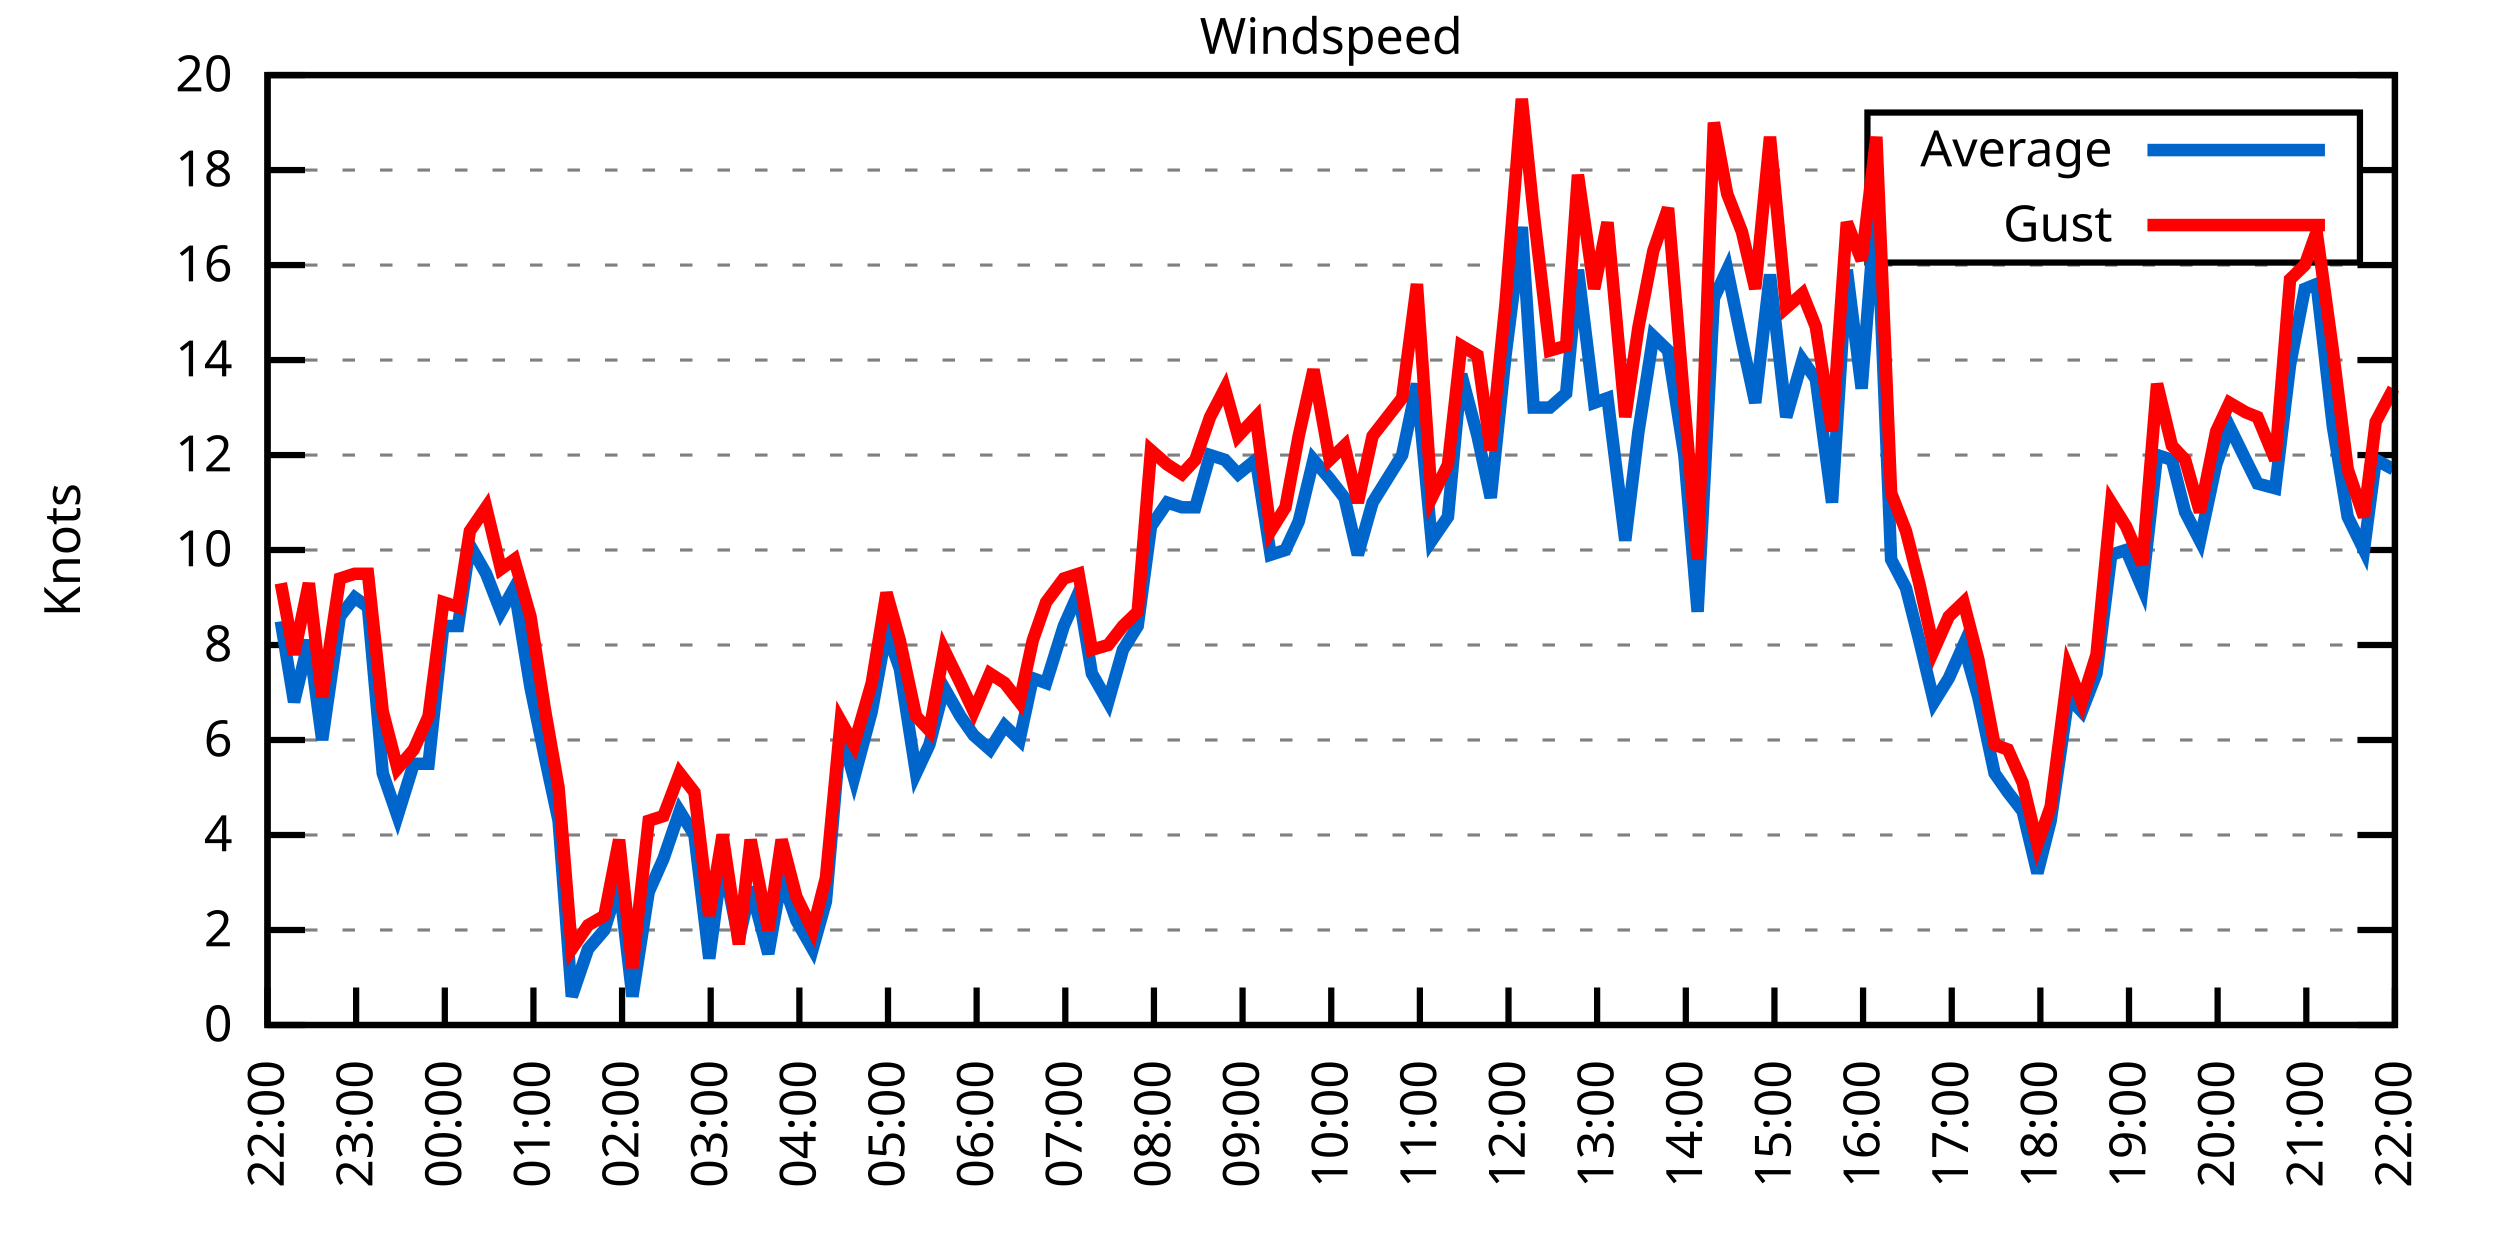
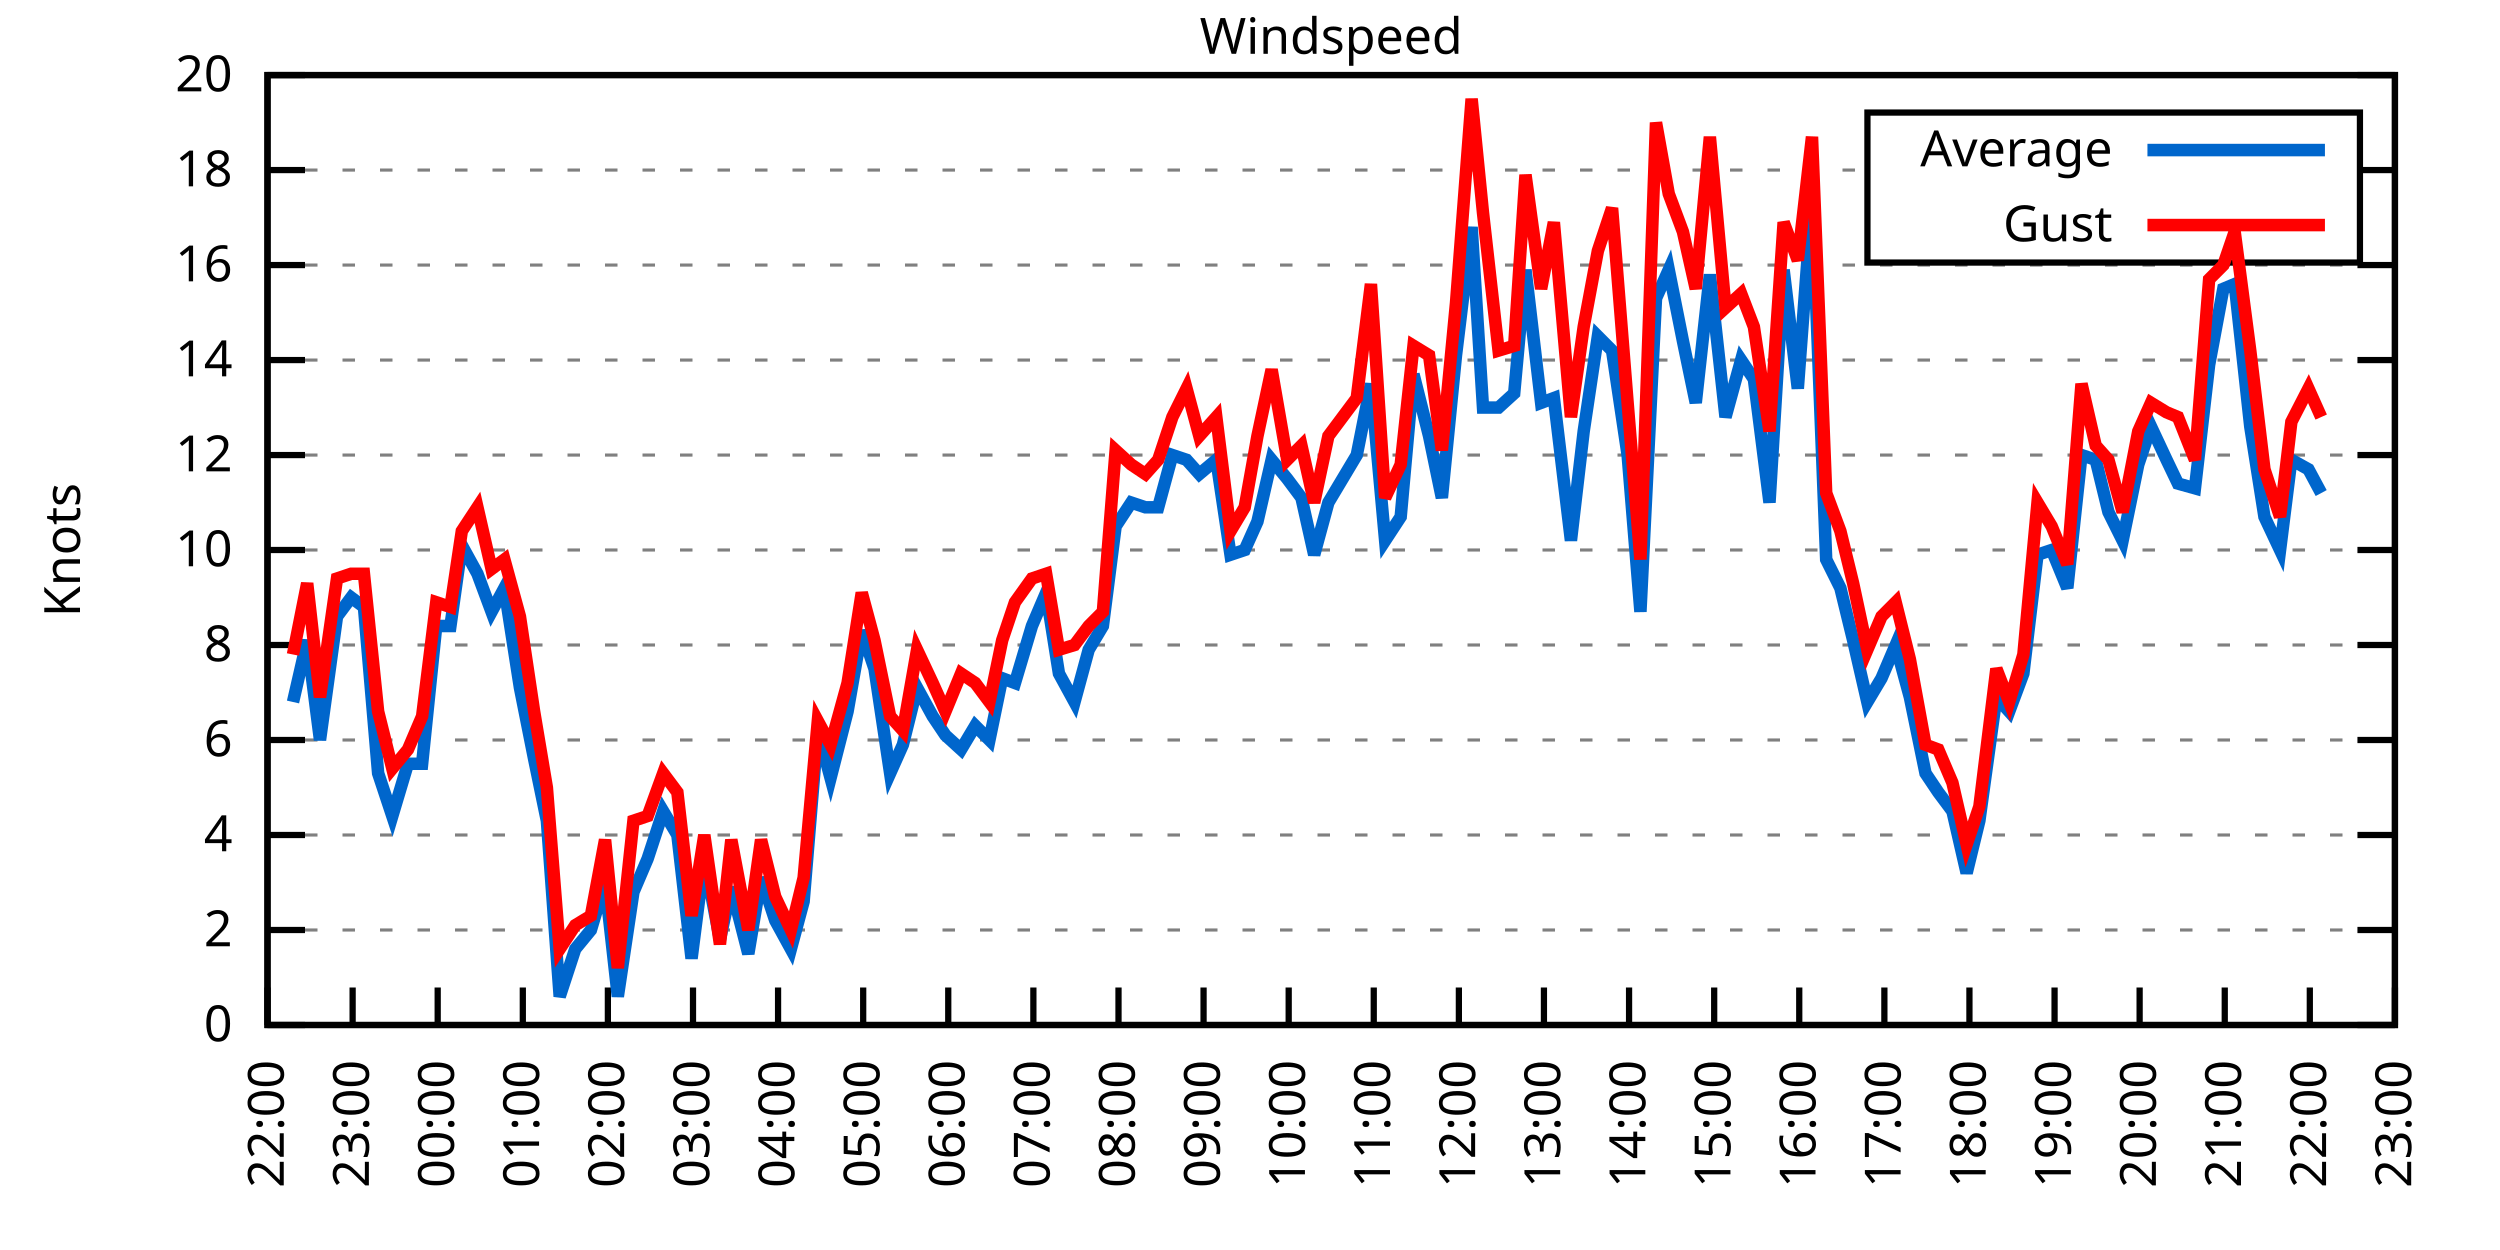
<svg xmlns="http://www.w3.org/2000/svg" xmlns:xlink="http://www.w3.org/1999/xlink" width="400" height="200" viewBox="0 0 400 200">
  <g id="gnuplot_canvas">
    <rect x="0" y="0" width="400" height="200" fill="none" />
    <defs>
      <circle id="gpDot" r="0.5" stroke-width="0.5" stroke="currentColor" />
      <path id="gpPt0" stroke-width="0.333" stroke="currentColor" d="M-1,0 h2 M0,-1 v2" />
      <path id="gpPt1" stroke-width="0.333" stroke="currentColor" d="M-1,-1 L1,1 M1,-1 L-1,1" />
      <path id="gpPt2" stroke-width="0.333" stroke="currentColor" d="M-1,0 L1,0 M0,-1 L0,1 M-1,-1 L1,1 M-1,1 L1,-1" />
      <rect id="gpPt3" stroke-width="0.333" stroke="currentColor" x="-1" y="-1" width="2" height="2" />
      <rect id="gpPt4" stroke-width="0.333" stroke="currentColor" fill="currentColor" x="-1" y="-1" width="2" height="2" />
      <circle id="gpPt5" stroke-width="0.333" stroke="currentColor" cx="0" cy="0" r="1" />
      <use xlink:href="#gpPt5" id="gpPt6" fill="currentColor" stroke="none" />
      <path id="gpPt7" stroke-width="0.333" stroke="currentColor" d="M0,-1.33 L-1.33,0.67 L1.33,0.67 z" />
      <use xlink:href="#gpPt7" id="gpPt8" fill="currentColor" stroke="none" />
      <use xlink:href="#gpPt7" id="gpPt9" stroke="currentColor" transform="rotate(180)" />
      <use xlink:href="#gpPt9" id="gpPt10" fill="currentColor" stroke="none" />
      <use xlink:href="#gpPt3" id="gpPt11" stroke="currentColor" transform="rotate(45)" />
      <use xlink:href="#gpPt11" id="gpPt12" fill="currentColor" stroke="none" />
      <path id="gpPt13" stroke-width="0.333" stroke="currentColor" d="M0,1.330 L1.265,0.411 L0.782,-1.067 L-0.782,-1.076 L-1.265,0.411 z" />
      <use xlink:href="#gpPt13" id="gpPt14" fill="currentColor" stroke="none" />
      <filter id="textbox" filterUnits="objectBoundingBox" x="0" y="0" height="1" width="1">
        <feFlood flood-color="white" flood-opacity="1" result="bgnd" />
        <feComposite in="SourceGraphic" in2="bgnd" operator="atop" />
      </filter>
      <filter id="greybox" filterUnits="objectBoundingBox" x="0" y="0" height="1" width="1">
        <feFlood flood-color="lightgrey" flood-opacity="1" result="grey" />
        <feComposite in="SourceGraphic" in2="grey" operator="atop" />
      </filter>
    </defs>
    <g fill="none" color="white" stroke="currentColor" stroke-width="1.00" stroke-linecap="butt" stroke-linejoin="miter">
</g>
    <g fill="none" color="black" stroke="currentColor" stroke-width="1.00" stroke-linecap="butt" stroke-linejoin="miter">
      <g stroke="none" shape-rendering="crispEdges">
        <polygon fill="rgb(255, 255, 255)" points="42.80,164.00 383.18,164.00 383.18,12.02 42.80,12.02 " />
      </g>
    </g>
    <g fill="none" color="black" stroke="currentColor" stroke-width="1.00" stroke-linecap="butt" stroke-linejoin="miter">
</g>
    <g fill="none" color="black" stroke="black" stroke-width="0.50" stroke-linecap="butt" stroke-linejoin="miter">
</g>
    <g fill="none" color="gray" stroke="currentColor" stroke-width="0.50" stroke-linecap="butt" stroke-linejoin="miter">
      <path stroke="gray" stroke-dasharray="2,4" class="gridline" d="M42.80,164.00 L383.19,164.00  " />
    </g>
    <g fill="none" color="gray" stroke="gray" stroke-width="1.00" stroke-linecap="butt" stroke-linejoin="miter">
</g>
    <g fill="none" color="black" stroke="currentColor" stroke-width="1.00" stroke-linecap="butt" stroke-linejoin="miter">
      <path stroke="black" d="M42.80,164.00 L48.80,164.00 M383.19,164.00 L377.19,164.00  " />
      <g transform="translate(37.20,166.60)" stroke="none" fill="black" font-family="Sans" font-size="8.00" text-anchor="end">
        <text>
          <tspan font-family="Sans"> 0</tspan>
        </text>
      </g>
    </g>
    <g fill="none" color="black" stroke="currentColor" stroke-width="1.00" stroke-linecap="butt" stroke-linejoin="miter">
</g>
    <g fill="none" color="black" stroke="black" stroke-width="0.50" stroke-linecap="butt" stroke-linejoin="miter">
</g>
    <g fill="none" color="gray" stroke="currentColor" stroke-width="0.50" stroke-linecap="butt" stroke-linejoin="miter">
      <path stroke="gray" stroke-dasharray="2,4" class="gridline" d="M42.80,148.80 L383.19,148.80  " />
    </g>
    <g fill="none" color="gray" stroke="gray" stroke-width="1.00" stroke-linecap="butt" stroke-linejoin="miter">
</g>
    <g fill="none" color="black" stroke="currentColor" stroke-width="1.00" stroke-linecap="butt" stroke-linejoin="miter">
      <path stroke="black" d="M42.80,148.80 L48.80,148.80 M383.19,148.80 L377.19,148.80  " />
      <g transform="translate(37.20,151.40)" stroke="none" fill="black" font-family="Sans" font-size="8.00" text-anchor="end">
        <text>
          <tspan font-family="Sans"> 2</tspan>
        </text>
      </g>
    </g>
    <g fill="none" color="black" stroke="currentColor" stroke-width="1.00" stroke-linecap="butt" stroke-linejoin="miter">
</g>
    <g fill="none" color="black" stroke="black" stroke-width="0.50" stroke-linecap="butt" stroke-linejoin="miter">
</g>
    <g fill="none" color="gray" stroke="currentColor" stroke-width="0.50" stroke-linecap="butt" stroke-linejoin="miter">
      <path stroke="gray" stroke-dasharray="2,4" class="gridline" d="M42.80,133.60 L383.19,133.60  " />
    </g>
    <g fill="none" color="gray" stroke="gray" stroke-width="1.00" stroke-linecap="butt" stroke-linejoin="miter">
</g>
    <g fill="none" color="black" stroke="currentColor" stroke-width="1.00" stroke-linecap="butt" stroke-linejoin="miter">
      <path stroke="black" d="M42.80,133.60 L48.80,133.60 M383.19,133.60 L377.19,133.60  " />
      <g transform="translate(37.20,136.20)" stroke="none" fill="black" font-family="Sans" font-size="8.00" text-anchor="end">
        <text>
          <tspan font-family="Sans"> 4</tspan>
        </text>
      </g>
    </g>
    <g fill="none" color="black" stroke="currentColor" stroke-width="1.00" stroke-linecap="butt" stroke-linejoin="miter">
</g>
    <g fill="none" color="black" stroke="black" stroke-width="0.50" stroke-linecap="butt" stroke-linejoin="miter">
</g>
    <g fill="none" color="gray" stroke="currentColor" stroke-width="0.50" stroke-linecap="butt" stroke-linejoin="miter">
      <path stroke="gray" stroke-dasharray="2,4" class="gridline" d="M42.80,118.40 L383.19,118.40  " />
    </g>
    <g fill="none" color="gray" stroke="gray" stroke-width="1.00" stroke-linecap="butt" stroke-linejoin="miter">
</g>
    <g fill="none" color="black" stroke="currentColor" stroke-width="1.00" stroke-linecap="butt" stroke-linejoin="miter">
      <path stroke="black" d="M42.80,118.40 L48.80,118.40 M383.19,118.40 L377.19,118.40  " />
      <g transform="translate(37.20,121.00)" stroke="none" fill="black" font-family="Sans" font-size="8.00" text-anchor="end">
        <text>
          <tspan font-family="Sans"> 6</tspan>
        </text>
      </g>
    </g>
    <g fill="none" color="black" stroke="currentColor" stroke-width="1.00" stroke-linecap="butt" stroke-linejoin="miter">
</g>
    <g fill="none" color="black" stroke="black" stroke-width="0.50" stroke-linecap="butt" stroke-linejoin="miter">
</g>
    <g fill="none" color="gray" stroke="currentColor" stroke-width="0.50" stroke-linecap="butt" stroke-linejoin="miter">
      <path stroke="gray" stroke-dasharray="2,4" class="gridline" d="M42.80,103.20 L383.19,103.20  " />
    </g>
    <g fill="none" color="gray" stroke="gray" stroke-width="1.00" stroke-linecap="butt" stroke-linejoin="miter">
</g>
    <g fill="none" color="black" stroke="currentColor" stroke-width="1.00" stroke-linecap="butt" stroke-linejoin="miter">
      <path stroke="black" d="M42.80,103.20 L48.80,103.20 M383.19,103.20 L377.19,103.20  " />
      <g transform="translate(37.20,105.80)" stroke="none" fill="black" font-family="Sans" font-size="8.00" text-anchor="end">
        <text>
          <tspan font-family="Sans"> 8</tspan>
        </text>
      </g>
    </g>
    <g fill="none" color="black" stroke="currentColor" stroke-width="1.00" stroke-linecap="butt" stroke-linejoin="miter">
</g>
    <g fill="none" color="black" stroke="black" stroke-width="0.50" stroke-linecap="butt" stroke-linejoin="miter">
</g>
    <g fill="none" color="gray" stroke="currentColor" stroke-width="0.50" stroke-linecap="butt" stroke-linejoin="miter">
      <path stroke="gray" stroke-dasharray="2,4" class="gridline" d="M42.80,88.00 L383.19,88.00  " />
    </g>
    <g fill="none" color="gray" stroke="gray" stroke-width="1.00" stroke-linecap="butt" stroke-linejoin="miter">
</g>
    <g fill="none" color="black" stroke="currentColor" stroke-width="1.00" stroke-linecap="butt" stroke-linejoin="miter">
      <path stroke="black" d="M42.80,88.00 L48.80,88.00 M383.19,88.00 L377.19,88.00  " />
      <g transform="translate(37.20,90.60)" stroke="none" fill="black" font-family="Sans" font-size="8.00" text-anchor="end">
        <text>
          <tspan font-family="Sans"> 10</tspan>
        </text>
      </g>
    </g>
    <g fill="none" color="black" stroke="currentColor" stroke-width="1.00" stroke-linecap="butt" stroke-linejoin="miter">
</g>
    <g fill="none" color="black" stroke="black" stroke-width="0.50" stroke-linecap="butt" stroke-linejoin="miter">
</g>
    <g fill="none" color="gray" stroke="currentColor" stroke-width="0.50" stroke-linecap="butt" stroke-linejoin="miter">
      <path stroke="gray" stroke-dasharray="2,4" class="gridline" d="M42.80,72.81 L383.19,72.81  " />
    </g>
    <g fill="none" color="gray" stroke="gray" stroke-width="1.00" stroke-linecap="butt" stroke-linejoin="miter">
</g>
    <g fill="none" color="black" stroke="currentColor" stroke-width="1.00" stroke-linecap="butt" stroke-linejoin="miter">
      <path stroke="black" d="M42.80,72.81 L48.80,72.81 M383.19,72.81 L377.19,72.81  " />
      <g transform="translate(37.20,75.41)" stroke="none" fill="black" font-family="Sans" font-size="8.00" text-anchor="end">
        <text>
          <tspan font-family="Sans"> 12</tspan>
        </text>
      </g>
    </g>
    <g fill="none" color="black" stroke="currentColor" stroke-width="1.00" stroke-linecap="butt" stroke-linejoin="miter">
</g>
    <g fill="none" color="black" stroke="black" stroke-width="0.50" stroke-linecap="butt" stroke-linejoin="miter">
</g>
    <g fill="none" color="gray" stroke="currentColor" stroke-width="0.50" stroke-linecap="butt" stroke-linejoin="miter">
      <path stroke="gray" stroke-dasharray="2,4" class="gridline" d="M42.80,57.61 L383.19,57.61  " />
    </g>
    <g fill="none" color="gray" stroke="gray" stroke-width="1.00" stroke-linecap="butt" stroke-linejoin="miter">
</g>
    <g fill="none" color="black" stroke="currentColor" stroke-width="1.00" stroke-linecap="butt" stroke-linejoin="miter">
      <path stroke="black" d="M42.80,57.61 L48.80,57.61 M383.19,57.61 L377.19,57.61  " />
      <g transform="translate(37.20,60.21)" stroke="none" fill="black" font-family="Sans" font-size="8.00" text-anchor="end">
        <text>
          <tspan font-family="Sans"> 14</tspan>
        </text>
      </g>
    </g>
    <g fill="none" color="black" stroke="currentColor" stroke-width="1.00" stroke-linecap="butt" stroke-linejoin="miter">
</g>
    <g fill="none" color="black" stroke="black" stroke-width="0.50" stroke-linecap="butt" stroke-linejoin="miter">
</g>
    <g fill="none" color="gray" stroke="currentColor" stroke-width="0.50" stroke-linecap="butt" stroke-linejoin="miter">
      <path stroke="gray" stroke-dasharray="2,4" class="gridline" d="M42.80,42.41 L383.19,42.41  " />
    </g>
    <g fill="none" color="gray" stroke="gray" stroke-width="1.00" stroke-linecap="butt" stroke-linejoin="miter">
</g>
    <g fill="none" color="black" stroke="currentColor" stroke-width="1.00" stroke-linecap="butt" stroke-linejoin="miter">
      <path stroke="black" d="M42.80,42.41 L48.80,42.41 M383.19,42.41 L377.19,42.41  " />
      <g transform="translate(37.20,45.01)" stroke="none" fill="black" font-family="Sans" font-size="8.00" text-anchor="end">
        <text>
          <tspan font-family="Sans"> 16</tspan>
        </text>
      </g>
    </g>
    <g fill="none" color="black" stroke="currentColor" stroke-width="1.00" stroke-linecap="butt" stroke-linejoin="miter">
</g>
    <g fill="none" color="black" stroke="black" stroke-width="0.50" stroke-linecap="butt" stroke-linejoin="miter">
</g>
    <g fill="none" color="gray" stroke="currentColor" stroke-width="0.50" stroke-linecap="butt" stroke-linejoin="miter">
      <path stroke="gray" stroke-dasharray="2,4" class="gridline" d="M42.80,27.21 L298.79,27.21 M377.59,27.21 L383.19,27.21  " />
    </g>
    <g fill="none" color="gray" stroke="gray" stroke-width="1.00" stroke-linecap="butt" stroke-linejoin="miter">
</g>
    <g fill="none" color="black" stroke="currentColor" stroke-width="1.00" stroke-linecap="butt" stroke-linejoin="miter">
      <path stroke="black" d="M42.80,27.21 L48.80,27.21 M383.19,27.21 L377.19,27.21  " />
      <g transform="translate(37.20,29.81)" stroke="none" fill="black" font-family="Sans" font-size="8.00" text-anchor="end">
        <text>
          <tspan font-family="Sans"> 18</tspan>
        </text>
      </g>
    </g>
    <g fill="none" color="black" stroke="currentColor" stroke-width="1.00" stroke-linecap="butt" stroke-linejoin="miter">
</g>
    <g fill="none" color="black" stroke="black" stroke-width="0.50" stroke-linecap="butt" stroke-linejoin="miter">
</g>
    <g fill="none" color="gray" stroke="currentColor" stroke-width="0.50" stroke-linecap="butt" stroke-linejoin="miter">
      <path stroke="gray" stroke-dasharray="2,4" class="gridline" d="M42.80,12.01 L383.19,12.01  " />
    </g>
    <g fill="none" color="gray" stroke="gray" stroke-width="1.00" stroke-linecap="butt" stroke-linejoin="miter">
</g>
    <g fill="none" color="black" stroke="currentColor" stroke-width="1.00" stroke-linecap="butt" stroke-linejoin="miter">
      <path stroke="black" d="M42.80,12.01 L48.80,12.01 M383.19,12.01 L377.19,12.01  " />
      <g transform="translate(37.20,14.61)" stroke="none" fill="black" font-family="Sans" font-size="8.00" text-anchor="end">
        <text>
          <tspan font-family="Sans"> 20</tspan>
        </text>
      </g>
    </g>
    <g fill="none" color="black" stroke="currentColor" stroke-width="1.00" stroke-linecap="butt" stroke-linejoin="miter">
      <path stroke="black" d="M42.80,164.00 L42.80,158.00  " />
      <g transform="translate(45.40,169.60) rotate(270.00)" stroke="none" fill="black" font-family="Sans" font-size="8.00" text-anchor="end">
        <text>
          <tspan font-family="Sans">22:00</tspan>
        </text>
      </g>
    </g>
    <g fill="none" color="black" stroke="currentColor" stroke-width="1.00" stroke-linecap="butt" stroke-linejoin="miter">
-       <path stroke="black" d="M56.98,164.00 L56.98,158.00  " />
-       <g transform="translate(59.58,169.60) rotate(270.00)" stroke="none" fill="black" font-family="Sans" font-size="8.00" text-anchor="end">
+       <path stroke="black" d="M56.42,164.00 L56.42,158.00  " />
+       <g transform="translate(59.02,169.60) rotate(270.00)" stroke="none" fill="black" font-family="Sans" font-size="8.00" text-anchor="end">
        <text>
          <tspan font-family="Sans">23:00</tspan>
        </text>
      </g>
    </g>
    <g fill="none" color="black" stroke="currentColor" stroke-width="1.00" stroke-linecap="butt" stroke-linejoin="miter">
-       <path stroke="black" d="M71.17,164.00 L71.17,158.00  " />
-       <g transform="translate(73.77,169.60) rotate(270.00)" stroke="none" fill="black" font-family="Sans" font-size="8.00" text-anchor="end">
+       <path stroke="black" d="M70.03,164.00 L70.03,158.00  " />
+       <g transform="translate(72.63,169.60) rotate(270.00)" stroke="none" fill="black" font-family="Sans" font-size="8.00" text-anchor="end">
        <text>
          <tspan font-family="Sans">00:00</tspan>
        </text>
      </g>
    </g>
    <g fill="none" color="black" stroke="currentColor" stroke-width="1.00" stroke-linecap="butt" stroke-linejoin="miter">
-       <path stroke="black" d="M85.35,164.00 L85.35,158.00  " />
-       <g transform="translate(87.95,169.60) rotate(270.00)" stroke="none" fill="black" font-family="Sans" font-size="8.00" text-anchor="end">
+       <path stroke="black" d="M83.65,164.00 L83.65,158.00  " />
+       <g transform="translate(86.25,169.60) rotate(270.00)" stroke="none" fill="black" font-family="Sans" font-size="8.00" text-anchor="end">
        <text>
          <tspan font-family="Sans">01:00</tspan>
        </text>
      </g>
    </g>
    <g fill="none" color="black" stroke="currentColor" stroke-width="1.00" stroke-linecap="butt" stroke-linejoin="miter">
-       <path stroke="black" d="M99.53,164.00 L99.53,158.00  " />
-       <g transform="translate(102.13,169.60) rotate(270.00)" stroke="none" fill="black" font-family="Sans" font-size="8.00" text-anchor="end">
+       <path stroke="black" d="M97.26,164.00 L97.26,158.00  " />
+       <g transform="translate(99.86,169.60) rotate(270.00)" stroke="none" fill="black" font-family="Sans" font-size="8.00" text-anchor="end">
        <text>
          <tspan font-family="Sans">02:00</tspan>
        </text>
      </g>
    </g>
    <g fill="none" color="black" stroke="currentColor" stroke-width="1.00" stroke-linecap="butt" stroke-linejoin="miter">
-       <path stroke="black" d="M113.71,164.00 L113.71,158.00  " />
-       <g transform="translate(116.31,169.60) rotate(270.00)" stroke="none" fill="black" font-family="Sans" font-size="8.00" text-anchor="end">
+       <path stroke="black" d="M110.88,164.00 L110.88,158.00  " />
+       <g transform="translate(113.48,169.60) rotate(270.00)" stroke="none" fill="black" font-family="Sans" font-size="8.00" text-anchor="end">
        <text>
          <tspan font-family="Sans">03:00</tspan>
        </text>
      </g>
    </g>
    <g fill="none" color="black" stroke="currentColor" stroke-width="1.00" stroke-linecap="butt" stroke-linejoin="miter">
-       <path stroke="black" d="M127.90,164.00 L127.90,158.00  " />
-       <g transform="translate(130.50,169.60) rotate(270.00)" stroke="none" fill="black" font-family="Sans" font-size="8.00" text-anchor="end">
+       <path stroke="black" d="M124.49,164.00 L124.49,158.00  " />
+       <g transform="translate(127.09,169.60) rotate(270.00)" stroke="none" fill="black" font-family="Sans" font-size="8.00" text-anchor="end">
        <text>
          <tspan font-family="Sans">04:00</tspan>
        </text>
      </g>
    </g>
    <g fill="none" color="black" stroke="currentColor" stroke-width="1.00" stroke-linecap="butt" stroke-linejoin="miter">
-       <path stroke="black" d="M142.08,164.00 L142.08,158.00  " />
-       <g transform="translate(144.68,169.60) rotate(270.00)" stroke="none" fill="black" font-family="Sans" font-size="8.00" text-anchor="end">
+       <path stroke="black" d="M138.11,164.00 L138.11,158.00  " />
+       <g transform="translate(140.71,169.60) rotate(270.00)" stroke="none" fill="black" font-family="Sans" font-size="8.00" text-anchor="end">
        <text>
          <tspan font-family="Sans">05:00</tspan>
        </text>
      </g>
    </g>
    <g fill="none" color="black" stroke="currentColor" stroke-width="1.00" stroke-linecap="butt" stroke-linejoin="miter">
-       <path stroke="black" d="M156.26,164.00 L156.26,158.00  " />
-       <g transform="translate(158.86,169.60) rotate(270.00)" stroke="none" fill="black" font-family="Sans" font-size="8.00" text-anchor="end">
+       <path stroke="black" d="M151.72,164.00 L151.72,158.00  " />
+       <g transform="translate(154.32,169.60) rotate(270.00)" stroke="none" fill="black" font-family="Sans" font-size="8.00" text-anchor="end">
        <text>
          <tspan font-family="Sans">06:00</tspan>
        </text>
      </g>
    </g>
    <g fill="none" color="black" stroke="currentColor" stroke-width="1.00" stroke-linecap="butt" stroke-linejoin="miter">
-       <path stroke="black" d="M170.45,164.00 L170.45,158.00  " />
-       <g transform="translate(173.05,169.60) rotate(270.00)" stroke="none" fill="black" font-family="Sans" font-size="8.00" text-anchor="end">
+       <path stroke="black" d="M165.34,164.00 L165.34,158.00  " />
+       <g transform="translate(167.94,169.60) rotate(270.00)" stroke="none" fill="black" font-family="Sans" font-size="8.00" text-anchor="end">
        <text>
          <tspan font-family="Sans">07:00</tspan>
        </text>
      </g>
    </g>
    <g fill="none" color="black" stroke="currentColor" stroke-width="1.00" stroke-linecap="butt" stroke-linejoin="miter">
-       <path stroke="black" d="M184.63,164.00 L184.63,158.00  " />
-       <g transform="translate(187.23,169.60) rotate(270.00)" stroke="none" fill="black" font-family="Sans" font-size="8.00" text-anchor="end">
+       <path stroke="black" d="M178.96,164.00 L178.96,158.00  " />
+       <g transform="translate(181.56,169.60) rotate(270.00)" stroke="none" fill="black" font-family="Sans" font-size="8.00" text-anchor="end">
        <text>
          <tspan font-family="Sans">08:00</tspan>
        </text>
      </g>
    </g>
    <g fill="none" color="black" stroke="currentColor" stroke-width="1.00" stroke-linecap="butt" stroke-linejoin="miter">
-       <path stroke="black" d="M198.81,164.00 L198.81,158.00  " />
-       <g transform="translate(201.41,169.60) rotate(270.00)" stroke="none" fill="black" font-family="Sans" font-size="8.00" text-anchor="end">
+       <path stroke="black" d="M192.57,164.00 L192.57,158.00  " />
+       <g transform="translate(195.17,169.60) rotate(270.00)" stroke="none" fill="black" font-family="Sans" font-size="8.00" text-anchor="end">
        <text>
          <tspan font-family="Sans">09:00</tspan>
        </text>
      </g>
    </g>
    <g fill="none" color="black" stroke="currentColor" stroke-width="1.00" stroke-linecap="butt" stroke-linejoin="miter">
-       <path stroke="black" d="M213.00,164.00 L213.00,158.00  " />
-       <g transform="translate(215.60,169.60) rotate(270.00)" stroke="none" fill="black" font-family="Sans" font-size="8.00" text-anchor="end">
+       <path stroke="black" d="M206.19,164.00 L206.19,158.00  " />
+       <g transform="translate(208.79,169.60) rotate(270.00)" stroke="none" fill="black" font-family="Sans" font-size="8.00" text-anchor="end">
        <text>
          <tspan font-family="Sans">10:00</tspan>
        </text>
      </g>
    </g>
    <g fill="none" color="black" stroke="currentColor" stroke-width="1.00" stroke-linecap="butt" stroke-linejoin="miter">
-       <path stroke="black" d="M227.18,164.00 L227.18,158.00  " />
-       <g transform="translate(229.78,169.60) rotate(270.00)" stroke="none" fill="black" font-family="Sans" font-size="8.00" text-anchor="end">
+       <path stroke="black" d="M219.80,164.00 L219.80,158.00  " />
+       <g transform="translate(222.40,169.60) rotate(270.00)" stroke="none" fill="black" font-family="Sans" font-size="8.00" text-anchor="end">
        <text>
          <tspan font-family="Sans">11:00</tspan>
        </text>
      </g>
    </g>
    <g fill="none" color="black" stroke="currentColor" stroke-width="1.00" stroke-linecap="butt" stroke-linejoin="miter">
-       <path stroke="black" d="M241.36,164.00 L241.36,158.00  " />
-       <g transform="translate(243.96,169.60) rotate(270.00)" stroke="none" fill="black" font-family="Sans" font-size="8.00" text-anchor="end">
+       <path stroke="black" d="M233.42,164.00 L233.42,158.00  " />
+       <g transform="translate(236.02,169.60) rotate(270.00)" stroke="none" fill="black" font-family="Sans" font-size="8.00" text-anchor="end">
        <text>
          <tspan font-family="Sans">12:00</tspan>
        </text>
      </g>
    </g>
    <g fill="none" color="black" stroke="currentColor" stroke-width="1.00" stroke-linecap="butt" stroke-linejoin="miter">
-       <path stroke="black" d="M255.54,164.00 L255.54,158.00  " />
-       <g transform="translate(258.14,169.60) rotate(270.00)" stroke="none" fill="black" font-family="Sans" font-size="8.00" text-anchor="end">
+       <path stroke="black" d="M247.03,164.00 L247.03,158.00  " />
+       <g transform="translate(249.63,169.60) rotate(270.00)" stroke="none" fill="black" font-family="Sans" font-size="8.00" text-anchor="end">
        <text>
          <tspan font-family="Sans">13:00</tspan>
        </text>
      </g>
    </g>
    <g fill="none" color="black" stroke="currentColor" stroke-width="1.00" stroke-linecap="butt" stroke-linejoin="miter">
-       <path stroke="black" d="M269.73,164.00 L269.73,158.00  " />
-       <g transform="translate(272.33,169.60) rotate(270.00)" stroke="none" fill="black" font-family="Sans" font-size="8.00" text-anchor="end">
+       <path stroke="black" d="M260.65,164.00 L260.65,158.00  " />
+       <g transform="translate(263.25,169.60) rotate(270.00)" stroke="none" fill="black" font-family="Sans" font-size="8.00" text-anchor="end">
        <text>
          <tspan font-family="Sans">14:00</tspan>
        </text>
      </g>
    </g>
    <g fill="none" color="black" stroke="currentColor" stroke-width="1.00" stroke-linecap="butt" stroke-linejoin="miter">
-       <path stroke="black" d="M283.91,164.00 L283.91,158.00  " />
-       <g transform="translate(286.51,169.60) rotate(270.00)" stroke="none" fill="black" font-family="Sans" font-size="8.00" text-anchor="end">
+       <path stroke="black" d="M274.27,164.00 L274.27,158.00  " />
+       <g transform="translate(276.87,169.60) rotate(270.00)" stroke="none" fill="black" font-family="Sans" font-size="8.00" text-anchor="end">
        <text>
          <tspan font-family="Sans">15:00</tspan>
        </text>
      </g>
    </g>
    <g fill="none" color="black" stroke="currentColor" stroke-width="1.00" stroke-linecap="butt" stroke-linejoin="miter">
-       <path stroke="black" d="M298.09,164.00 L298.09,158.00  " />
-       <g transform="translate(300.69,169.60) rotate(270.00)" stroke="none" fill="black" font-family="Sans" font-size="8.00" text-anchor="end">
+       <path stroke="black" d="M287.88,164.00 L287.88,158.00  " />
+       <g transform="translate(290.48,169.60) rotate(270.00)" stroke="none" fill="black" font-family="Sans" font-size="8.00" text-anchor="end">
        <text>
          <tspan font-family="Sans">16:00</tspan>
        </text>
      </g>
    </g>
    <g fill="none" color="black" stroke="currentColor" stroke-width="1.00" stroke-linecap="butt" stroke-linejoin="miter">
-       <path stroke="black" d="M312.28,164.00 L312.28,158.00  " />
-       <g transform="translate(314.88,169.60) rotate(270.00)" stroke="none" fill="black" font-family="Sans" font-size="8.00" text-anchor="end">
+       <path stroke="black" d="M301.50,164.00 L301.50,158.00  " />
+       <g transform="translate(304.10,169.60) rotate(270.00)" stroke="none" fill="black" font-family="Sans" font-size="8.00" text-anchor="end">
        <text>
          <tspan font-family="Sans">17:00</tspan>
        </text>
      </g>
    </g>
    <g fill="none" color="black" stroke="currentColor" stroke-width="1.00" stroke-linecap="butt" stroke-linejoin="miter">
-       <path stroke="black" d="M326.46,164.00 L326.46,158.00  " />
-       <g transform="translate(329.06,169.60) rotate(270.00)" stroke="none" fill="black" font-family="Sans" font-size="8.00" text-anchor="end">
+       <path stroke="black" d="M315.11,164.00 L315.11,158.00  " />
+       <g transform="translate(317.71,169.60) rotate(270.00)" stroke="none" fill="black" font-family="Sans" font-size="8.00" text-anchor="end">
        <text>
          <tspan font-family="Sans">18:00</tspan>
        </text>
      </g>
    </g>
    <g fill="none" color="black" stroke="currentColor" stroke-width="1.00" stroke-linecap="butt" stroke-linejoin="miter">
-       <path stroke="black" d="M340.64,164.00 L340.64,158.00  " />
-       <g transform="translate(343.24,169.60) rotate(270.00)" stroke="none" fill="black" font-family="Sans" font-size="8.00" text-anchor="end">
+       <path stroke="black" d="M328.73,164.00 L328.73,158.00  " />
+       <g transform="translate(331.33,169.60) rotate(270.00)" stroke="none" fill="black" font-family="Sans" font-size="8.00" text-anchor="end">
        <text>
          <tspan font-family="Sans">19:00</tspan>
        </text>
      </g>
    </g>
    <g fill="none" color="black" stroke="currentColor" stroke-width="1.00" stroke-linecap="butt" stroke-linejoin="miter">
-       <path stroke="black" d="M354.82,164.00 L354.82,158.00  " />
-       <g transform="translate(357.42,169.60) rotate(270.00)" stroke="none" fill="black" font-family="Sans" font-size="8.00" text-anchor="end">
+       <path stroke="black" d="M342.34,164.00 L342.34,158.00  " />
+       <g transform="translate(344.94,169.60) rotate(270.00)" stroke="none" fill="black" font-family="Sans" font-size="8.00" text-anchor="end">
        <text>
          <tspan font-family="Sans">20:00</tspan>
        </text>
      </g>
    </g>
    <g fill="none" color="black" stroke="currentColor" stroke-width="1.00" stroke-linecap="butt" stroke-linejoin="miter">
-       <path stroke="black" d="M369.01,164.00 L369.01,158.00  " />
-       <g transform="translate(371.61,169.60) rotate(270.00)" stroke="none" fill="black" font-family="Sans" font-size="8.00" text-anchor="end">
+       <path stroke="black" d="M355.96,164.00 L355.96,158.00  " />
+       <g transform="translate(358.56,169.60) rotate(270.00)" stroke="none" fill="black" font-family="Sans" font-size="8.00" text-anchor="end">
        <text>
          <tspan font-family="Sans">21:00</tspan>
+         </text>
+       </g>
+     </g>
+     <g fill="none" color="black" stroke="currentColor" stroke-width="1.00" stroke-linecap="butt" stroke-linejoin="miter">
+       <path stroke="black" d="M369.57,164.00 L369.57,158.00  " />
+       <g transform="translate(372.17,169.60) rotate(270.00)" stroke="none" fill="black" font-family="Sans" font-size="8.00" text-anchor="end">
+         <text>
+           <tspan font-family="Sans">22:00</tspan>
        </text>
      </g>
    </g>
    <g fill="none" color="black" stroke="currentColor" stroke-width="1.00" stroke-linecap="butt" stroke-linejoin="miter">
      <path stroke="black" d="M383.19,164.00 L383.19,158.00  " />
      <g transform="translate(385.79,169.60) rotate(270.00)" stroke="none" fill="black" font-family="Sans" font-size="8.00" text-anchor="end">
        <text>
-           <tspan font-family="Sans">22:00</tspan>
+           <tspan font-family="Sans">23:00</tspan>
        </text>
      </g>
    </g>
    <g fill="none" color="black" stroke="currentColor" stroke-width="1.00" stroke-linecap="butt" stroke-linejoin="miter">
</g>
    <g fill="none" color="black" stroke="currentColor" stroke-width="1.00" stroke-linecap="butt" stroke-linejoin="miter">
      <path stroke="black" d="M42.80,12.01 L42.80,164.00 L383.19,164.00 L383.19,12.01 L42.80,12.01 Z  " />
    </g>
    <g fill="none" color="black" stroke="currentColor" stroke-width="1.00" stroke-linecap="butt" stroke-linejoin="miter">
</g>
    <g fill="none" color="black" stroke="currentColor" stroke-width="1.00" stroke-linecap="butt" stroke-linejoin="miter">
      <path stroke="black" d="M298.79,42.01 L298.79,18.01 L377.59,18.01 L377.59,42.01 L298.79,42.01 Z  " />
    </g>
    <g id="Windspeed_plot_1">
      <g fill="none" color="white" stroke="black" stroke-width="2.00" stroke-linecap="butt" stroke-linejoin="miter">
</g>
      <g fill="none" color="black" stroke="currentColor" stroke-width="2.00" stroke-linecap="butt" stroke-linejoin="miter">
        <g transform="translate(337.99,26.61)" stroke="none" fill="black" font-family="Sans" font-size="8.00" text-anchor="end">
          <text>
            <tspan font-family="Sans">Average</tspan>
          </text>
        </g>
      </g>
      <g fill="none" color="black" stroke="currentColor" stroke-width="2.00" stroke-linecap="butt" stroke-linejoin="miter">
-         <path stroke="rgb(  0, 102, 204)" d="M343.59,24.01 L371.99,24.01 M44.93,99.40 L47.05,112.32 L49.42,102.44 L51.55,118.40 L54.38,98.64 L56.75,95.60   L58.87,97.12 L61.24,123.72 L63.60,130.56 L66.20,122.20 L68.57,122.20 L70.93,100.16 L73.29,100.16 L75.18,87.25   L77.78,91.80 L80.15,97.88 L82.28,94.08 L84.88,110.04 L87.24,121.44 L89.37,131.32 L91.49,159.44 L94.09,151.84   L96.70,148.80 L99.06,141.20 L101.19,159.44 L103.79,142.72 L106.15,137.40 L108.75,129.80 L111.11,133.60 L113.48,153.36   L115.61,137.40 L118.21,150.32 L120.10,141.96 L122.93,152.60 L125.06,140.44 L127.42,147.28 L130.02,151.84 L132.15,144.24   L134.52,116.88 L136.64,124.48 L139.48,113.84 L141.84,100.92 L143.97,107.00 L146.57,123.72 L148.70,119.16 L151.06,110.04   L153.66,114.60 L155.79,117.64 L158.39,119.92 L160.75,116.12 L163.12,118.40 L165.25,108.52 L167.37,109.28 L170.21,100.16   L172.57,94.84 L174.70,107.76 L177.30,112.32 L179.67,103.96 L182.03,100.16 L184.16,84.21 L186.76,80.41 L189.12,81.17   L191.25,81.17 L193.61,72.81 L195.98,73.57 L198.10,75.85 L200.94,73.57 L203.30,88.76 L205.67,88.00 L207.79,83.45   L210.16,73.57 L212.76,76.61 L215.12,79.65 L217.25,88.76 L219.61,80.41 L224.34,72.81 L226.71,61.41 L229.07,86.49   L231.67,82.69 L233.80,59.89 L236.40,69.77 L238.52,79.65 L240.89,56.85 L243.49,36.33 L245.38,65.21 L247.98,65.21   L250.58,62.93 L252.47,43.17 L255.07,64.45 L257.20,63.69 L260.04,86.49 L262.16,69.01 L264.53,53.81 L266.89,56.09   L269.49,72.81 L271.62,97.88 L274.22,47.73 L276.35,43.17 L278.71,54.57 L280.84,64.45 L283.20,43.93 L285.80,66.73   L288.40,57.61 L290.53,60.65 L293.13,80.41 L295.49,43.17 L297.86,62.17 L300.22,31.77 L302.58,89.52 L304.95,94.08   L307.08,102.44 L309.44,112.32 L311.80,108.52 L314.17,103.20 L316.53,111.56 L319.13,123.72 L321.26,126.76 L323.62,129.80   L325.99,139.68 L328.11,131.32 L330.95,111.56 L333.08,113.84 L335.44,107.76 L337.80,88.76 L340.17,88.00 L342.77,94.08   L345.13,72.81 L347.50,73.57 L349.62,81.93 L351.99,86.49 L354.59,74.33 L356.72,68.25 L359.32,73.57 L361.21,77.37   L364.04,78.13 L366.41,58.37 L368.77,46.21 L370.66,45.45 L373.26,68.25 L375.63,82.69 L378.23,88.00 L380.12,73.57   L382.95,75.09  " />
+         <path stroke="rgb(  0, 102, 204)" d="M343.59,24.01 L371.99,24.01 M46.88,112.32 L49.15,102.44 L51.20,118.40 L53.92,98.64 L56.19,95.60 L58.23,97.12   L60.50,123.72 L62.77,130.56 L65.27,122.20 L67.54,122.20 L69.80,100.16 L72.07,100.16 L73.89,87.25 L76.39,91.80   L78.65,97.88 L80.70,94.08 L83.19,110.04 L85.46,121.44 L87.50,131.32 L89.55,159.44 L92.04,151.84 L94.54,148.80   L96.81,141.20 L98.85,159.44 L101.35,142.72 L103.62,137.40 L106.11,129.80 L108.38,133.60 L110.65,153.36 L112.69,137.40   L115.19,150.32 L117.01,141.96 L119.73,152.60 L121.77,140.44 L124.04,147.28 L126.54,151.84 L128.58,144.24 L130.85,116.88   L132.89,124.48 L135.61,113.84 L137.88,100.92 L139.92,107.00 L142.42,123.72 L144.46,119.16 L146.73,110.04 L149.23,114.60   L151.27,117.64 L153.77,119.92 L156.04,116.12 L158.31,118.40 L160.35,108.52 L162.39,109.28 L165.11,100.16 L167.38,94.84   L169.43,107.76 L171.92,112.32 L174.19,103.96 L176.46,100.16 L178.50,84.21 L181.00,80.41 L183.27,81.17 L185.31,81.17   L187.58,72.81 L189.85,73.57 L191.89,75.85 L194.61,73.57 L196.88,88.76 L199.15,88.00 L201.19,83.45 L203.46,73.57   L205.96,76.61 L208.23,79.65 L210.27,88.76 L212.54,80.41 L217.08,72.81 L219.35,61.41 L221.62,86.49 L224.11,82.69   L226.16,59.89 L228.65,69.77 L230.70,79.65 L232.96,56.85 L235.46,36.33 L237.28,65.21 L239.77,65.21 L242.27,62.93   L244.08,43.17 L246.58,64.45 L248.62,63.69 L251.35,86.49 L253.39,69.01 L255.66,53.81 L257.93,56.09 L260.42,72.81   L262.47,97.88 L264.96,47.73 L267.00,43.17 L269.27,54.57 L271.32,64.45 L273.58,43.93 L276.08,66.73 L278.58,57.61   L280.62,60.65 L283.12,80.41 L285.38,43.17 L287.65,62.17 L289.92,31.77 L292.19,89.52 L294.46,94.08 L296.50,102.44   L298.77,112.32 L301.04,108.52 L303.31,103.20 L305.58,111.56 L308.08,123.72 L310.12,126.76 L312.39,129.80 L314.66,139.68   L316.70,131.32 L319.42,111.56 L321.47,113.84 L323.74,107.76 L326.00,88.76 L328.27,88.00 L330.77,94.08 L333.04,72.81   L335.31,73.57 L337.35,81.93 L339.62,86.49 L342.12,74.33 L344.16,68.25 L346.65,73.57 L348.47,77.37 L351.19,78.13   L353.46,58.37 L355.73,46.21 L357.55,45.45 L360.04,68.25 L362.31,82.69 L364.81,88.00 L366.62,73.57 L369.35,75.09   L371.39,78.89  " />
      </g>
    </g>
    <g id="Windspeed_plot_2">
      <g fill="none" color="black" stroke="currentColor" stroke-width="2.00" stroke-linecap="butt" stroke-linejoin="miter">
        <g transform="translate(337.99,38.61)" stroke="none" fill="black" font-family="Sans" font-size="8.00" text-anchor="end">
          <text>
            <tspan font-family="Sans">Gust</tspan>
          </text>
        </g>
      </g>
      <g fill="none" color="black" stroke="currentColor" stroke-width="2.00" stroke-linecap="butt" stroke-linejoin="miter">
-         <path stroke="rgb(255,   0,   0)" d="M343.59,36.01 L371.99,36.01 M44.93,93.32 L47.05,104.72 L49.42,93.32 L51.55,111.56 L54.38,92.56 L56.75,91.80   L58.87,91.80 L61.24,113.84 L63.60,122.96 L66.20,119.92 L68.57,114.60 L70.93,96.36 L73.29,97.12 L75.18,84.97   L77.78,81.17 L80.15,91.04 L82.28,89.52 L84.88,98.64 L87.24,113.84 L89.37,126.00 L91.49,151.84 L94.09,148.04   L96.70,146.52 L99.06,134.36 L101.19,154.88 L103.79,131.32 L106.15,130.56 L108.75,123.72 L111.11,126.76 L113.48,146.52   L115.61,133.60 L118.21,151.08 L120.10,134.36 L122.93,148.80 L125.06,134.36 L127.42,143.48 L130.02,148.80 L132.15,140.44   L134.52,115.36 L136.64,119.16 L139.48,109.28 L141.84,94.84 L143.97,102.44 L146.57,114.60 L148.70,116.88 L151.06,103.96   L153.66,109.28 L155.79,113.84 L158.39,107.76 L160.75,109.28 L163.12,112.32 L165.25,102.44 L167.37,96.36 L170.21,92.56   L172.57,91.80 L174.70,103.96 L177.30,103.20 L179.67,100.16 L182.03,97.88 L184.16,72.05 L186.76,74.33 L189.12,75.85   L191.25,73.57 L193.61,66.73 L195.98,62.17 L198.10,69.77 L200.94,66.73 L203.30,84.97 L205.67,81.17 L207.79,69.77   L210.16,59.13 L212.76,73.57 L215.12,71.29 L217.25,80.41 L219.61,69.77 L224.34,63.69 L226.71,45.45 L229.07,79.65   L231.67,74.33 L233.80,55.33 L236.40,56.85 L238.52,72.05 L240.89,48.49 L243.49,15.81 L245.38,34.05 L247.98,56.09   L250.58,55.33 L252.47,27.97 L255.07,46.21 L257.20,35.57 L260.04,66.73 L262.16,52.29 L264.53,40.13 L266.89,33.29   L269.49,64.45 L271.62,89.52 L274.22,19.61 L276.35,31.01 L278.71,37.09 L280.84,46.21 L283.20,21.89 L285.80,49.25   L288.40,46.97 L290.53,52.29 L293.13,69.01 L295.49,35.57 L297.86,41.65 L300.22,21.89 L302.58,78.89 L304.95,84.97   L307.08,93.32 L309.44,103.96 L311.80,98.64 L314.17,96.36 L316.53,105.48 L319.13,119.16 L321.26,119.92 L323.62,125.24   L325.99,135.12 L328.11,129.04 L330.95,107.00 L333.08,112.32 L335.44,104.72 L337.80,80.41 L340.17,84.21 L342.77,90.28   L345.13,61.41 L347.50,71.29 L349.62,73.57 L351.99,81.93 L354.59,69.01 L356.72,64.45 L359.32,65.97 L361.21,66.73   L364.04,73.57 L366.41,44.69 L368.77,42.41 L370.66,37.09 L373.26,56.09 L375.63,75.09 L378.23,82.69 L380.12,67.49   L382.95,62.17  " />
+         <path stroke="rgb(255,   0,   0)" d="M343.59,36.01 L371.99,36.01 M46.88,104.72 L49.15,93.32 L51.20,111.56 L53.92,92.56 L56.19,91.80 L58.23,91.80   L60.50,113.84 L62.77,122.96 L65.27,119.92 L67.54,114.60 L69.80,96.36 L72.07,97.12 L73.89,84.97 L76.39,81.17   L78.65,91.04 L80.70,89.52 L83.19,98.64 L85.46,113.84 L87.50,126.00 L89.55,151.84 L92.04,148.04 L94.54,146.52   L96.81,134.36 L98.85,154.88 L101.35,131.32 L103.62,130.56 L106.11,123.72 L108.38,126.76 L110.65,146.52 L112.69,133.60   L115.19,151.08 L117.01,134.36 L119.73,148.80 L121.77,134.36 L124.04,143.48 L126.54,148.80 L128.58,140.44 L130.85,115.36   L132.89,119.16 L135.61,109.28 L137.88,94.84 L139.92,102.44 L142.42,114.60 L144.46,116.88 L146.73,103.96 L149.23,109.28   L151.27,113.84 L153.77,107.76 L156.04,109.28 L158.31,112.32 L160.35,102.44 L162.39,96.36 L165.11,92.56 L167.38,91.80   L169.43,103.96 L171.92,103.20 L174.19,100.16 L176.46,97.88 L178.50,72.05 L181.00,74.33 L183.27,75.85 L185.31,73.57   L187.58,66.73 L189.85,62.17 L191.89,69.77 L194.61,66.73 L196.88,84.97 L199.15,81.17 L201.19,69.77 L203.46,59.13   L205.96,73.57 L208.23,71.29 L210.27,80.41 L212.54,69.77 L217.08,63.69 L219.35,45.45 L221.62,79.65 L224.11,74.33   L226.16,55.33 L228.65,56.85 L230.70,72.05 L232.96,48.49 L235.46,15.81 L237.28,34.05 L239.77,56.09 L242.27,55.33   L244.08,27.97 L246.58,46.21 L248.62,35.57 L251.35,66.73 L253.39,52.29 L255.66,40.13 L257.93,33.29 L260.42,64.45   L262.47,89.52 L264.96,19.61 L267.00,31.01 L269.27,37.09 L271.32,46.21 L273.58,21.89 L276.08,49.25 L278.58,46.97   L280.62,52.29 L283.12,69.01 L285.38,35.57 L287.65,41.65 L289.92,21.89 L292.19,78.89 L294.46,84.97 L296.50,93.32   L298.77,103.96 L301.04,98.64 L303.31,96.36 L305.58,105.48 L308.08,119.16 L310.12,119.92 L312.39,125.24 L314.66,135.12   L316.70,129.04 L319.42,107.00 L321.47,112.32 L323.74,104.72 L326.00,80.41 L328.27,84.21 L330.77,90.28 L333.04,61.41   L335.31,71.29 L337.35,73.57 L339.62,81.93 L342.12,69.01 L344.16,64.45 L346.65,65.97 L348.47,66.73 L351.19,73.57   L353.46,44.69 L355.73,42.41 L357.55,37.09 L360.04,56.09 L362.31,75.09 L364.81,82.69 L366.62,67.49 L369.35,62.17   L371.39,66.73  " />
      </g>
    </g>
    <g fill="none" color="black" stroke="currentColor" stroke-width="2.00" stroke-linecap="butt" stroke-linejoin="miter">
</g>
    <g fill="none" color="black" stroke="black" stroke-width="1.00" stroke-linecap="butt" stroke-linejoin="miter">
</g>
    <g fill="none" color="black" stroke="currentColor" stroke-width="1.00" stroke-linecap="butt" stroke-linejoin="miter">
      <path stroke="black" d="M42.80,12.01 L42.80,164.00 L383.19,164.00 L383.19,12.01 L42.80,12.01 Z  " />
      <g transform="translate(12.80,88.01) rotate(270.00)" stroke="none" fill="black" font-family="Sans" font-size="8.00" text-anchor="middle">
        <text>
          <tspan font-family="Sans">Knots</tspan>
        </text>
      </g>
    </g>
    <g fill="none" color="black" stroke="currentColor" stroke-width="1.00" stroke-linecap="butt" stroke-linejoin="miter">
</g>
    <g fill="none" color="black" stroke="currentColor" stroke-width="1.00" stroke-linecap="butt" stroke-linejoin="miter">
      <g transform="translate(212.99,8.61)" stroke="none" fill="black" font-family="Sans" font-size="8.00" text-anchor="middle">
        <text>
          <tspan font-family="Sans">Windspeed</tspan>
        </text>
      </g>
    </g>
    <g fill="none" color="black" stroke="currentColor" stroke-width="1.00" stroke-linecap="butt" stroke-linejoin="miter">
</g>
  </g>
</svg>
